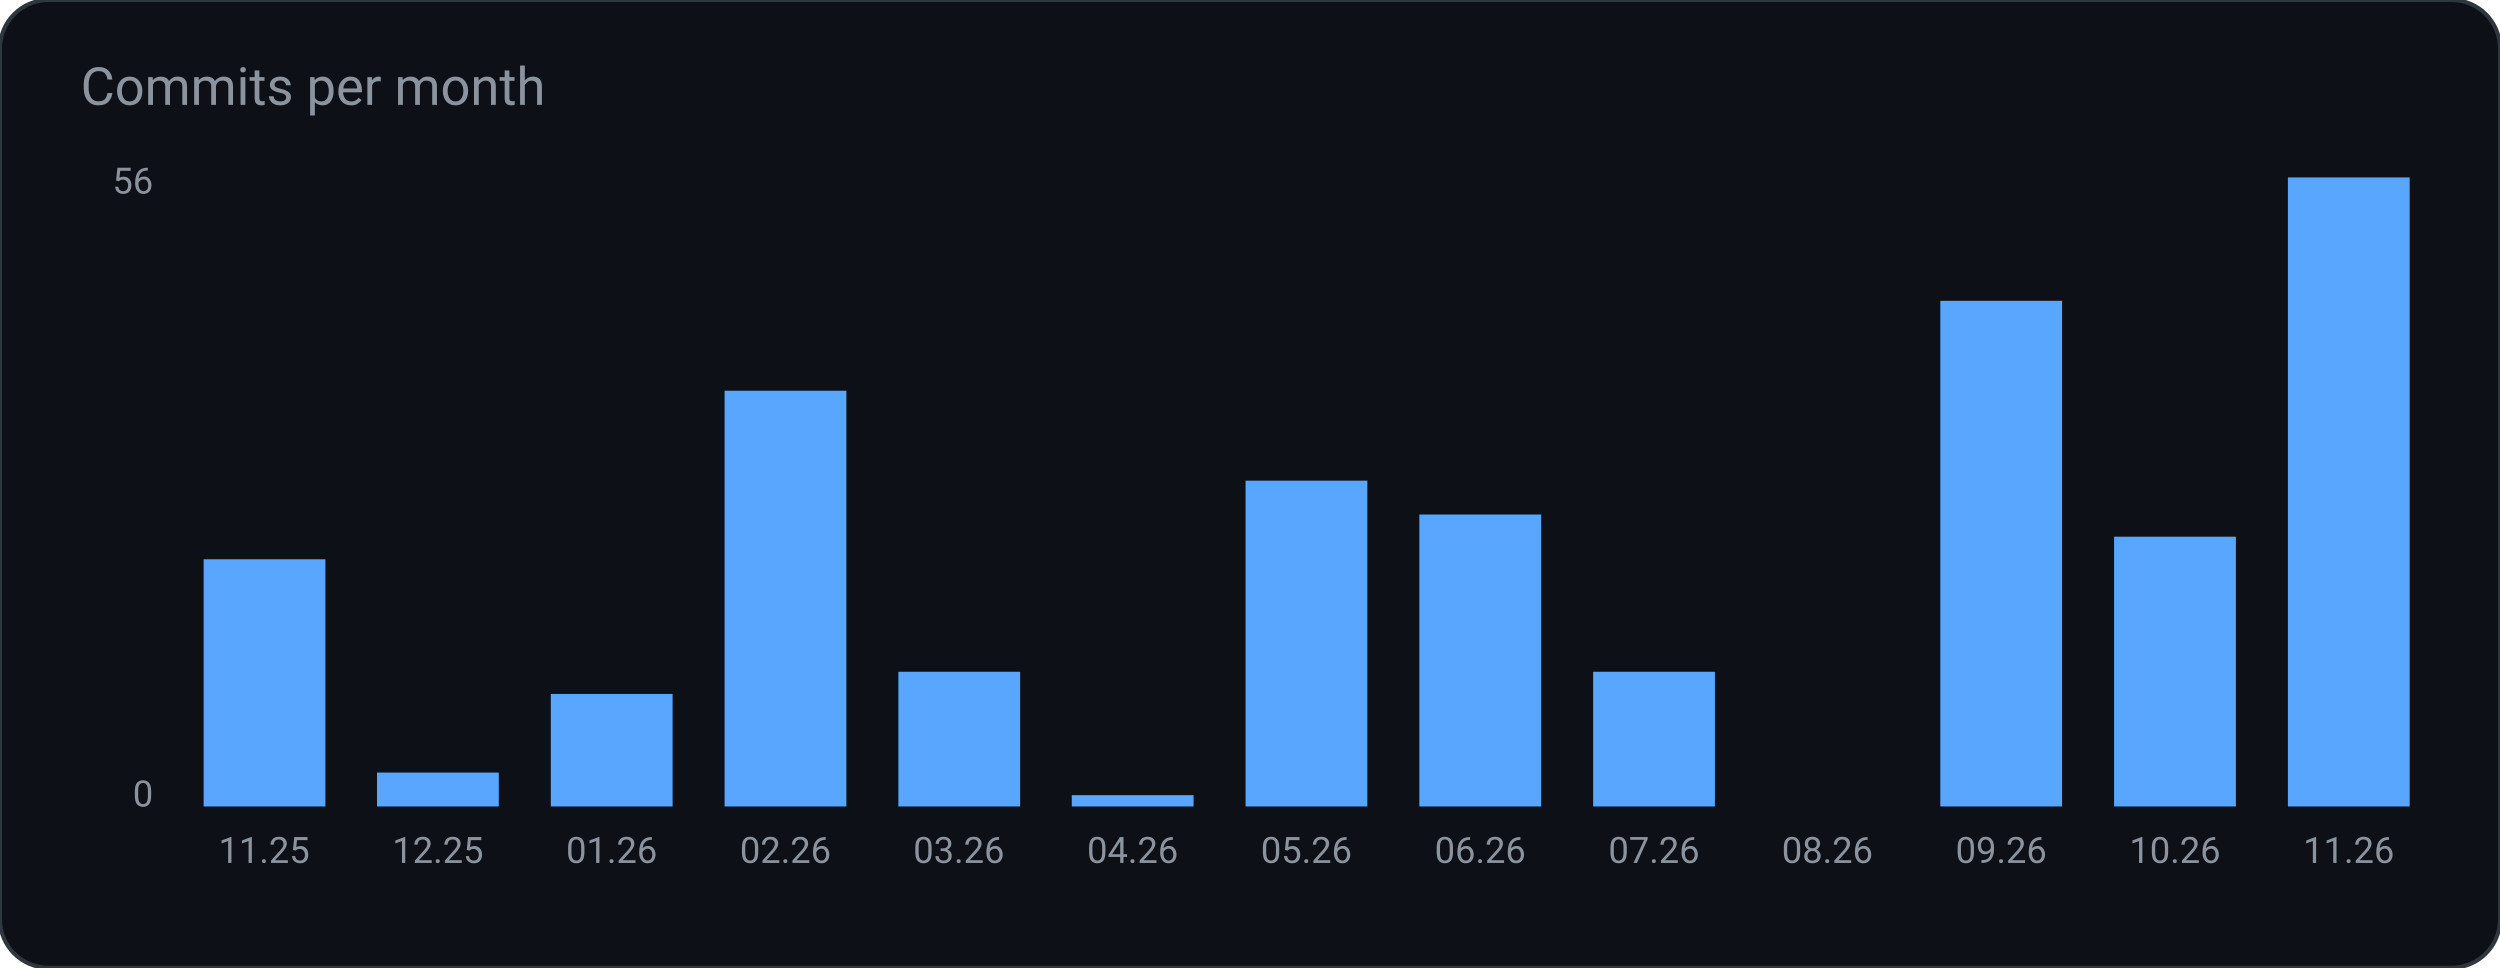
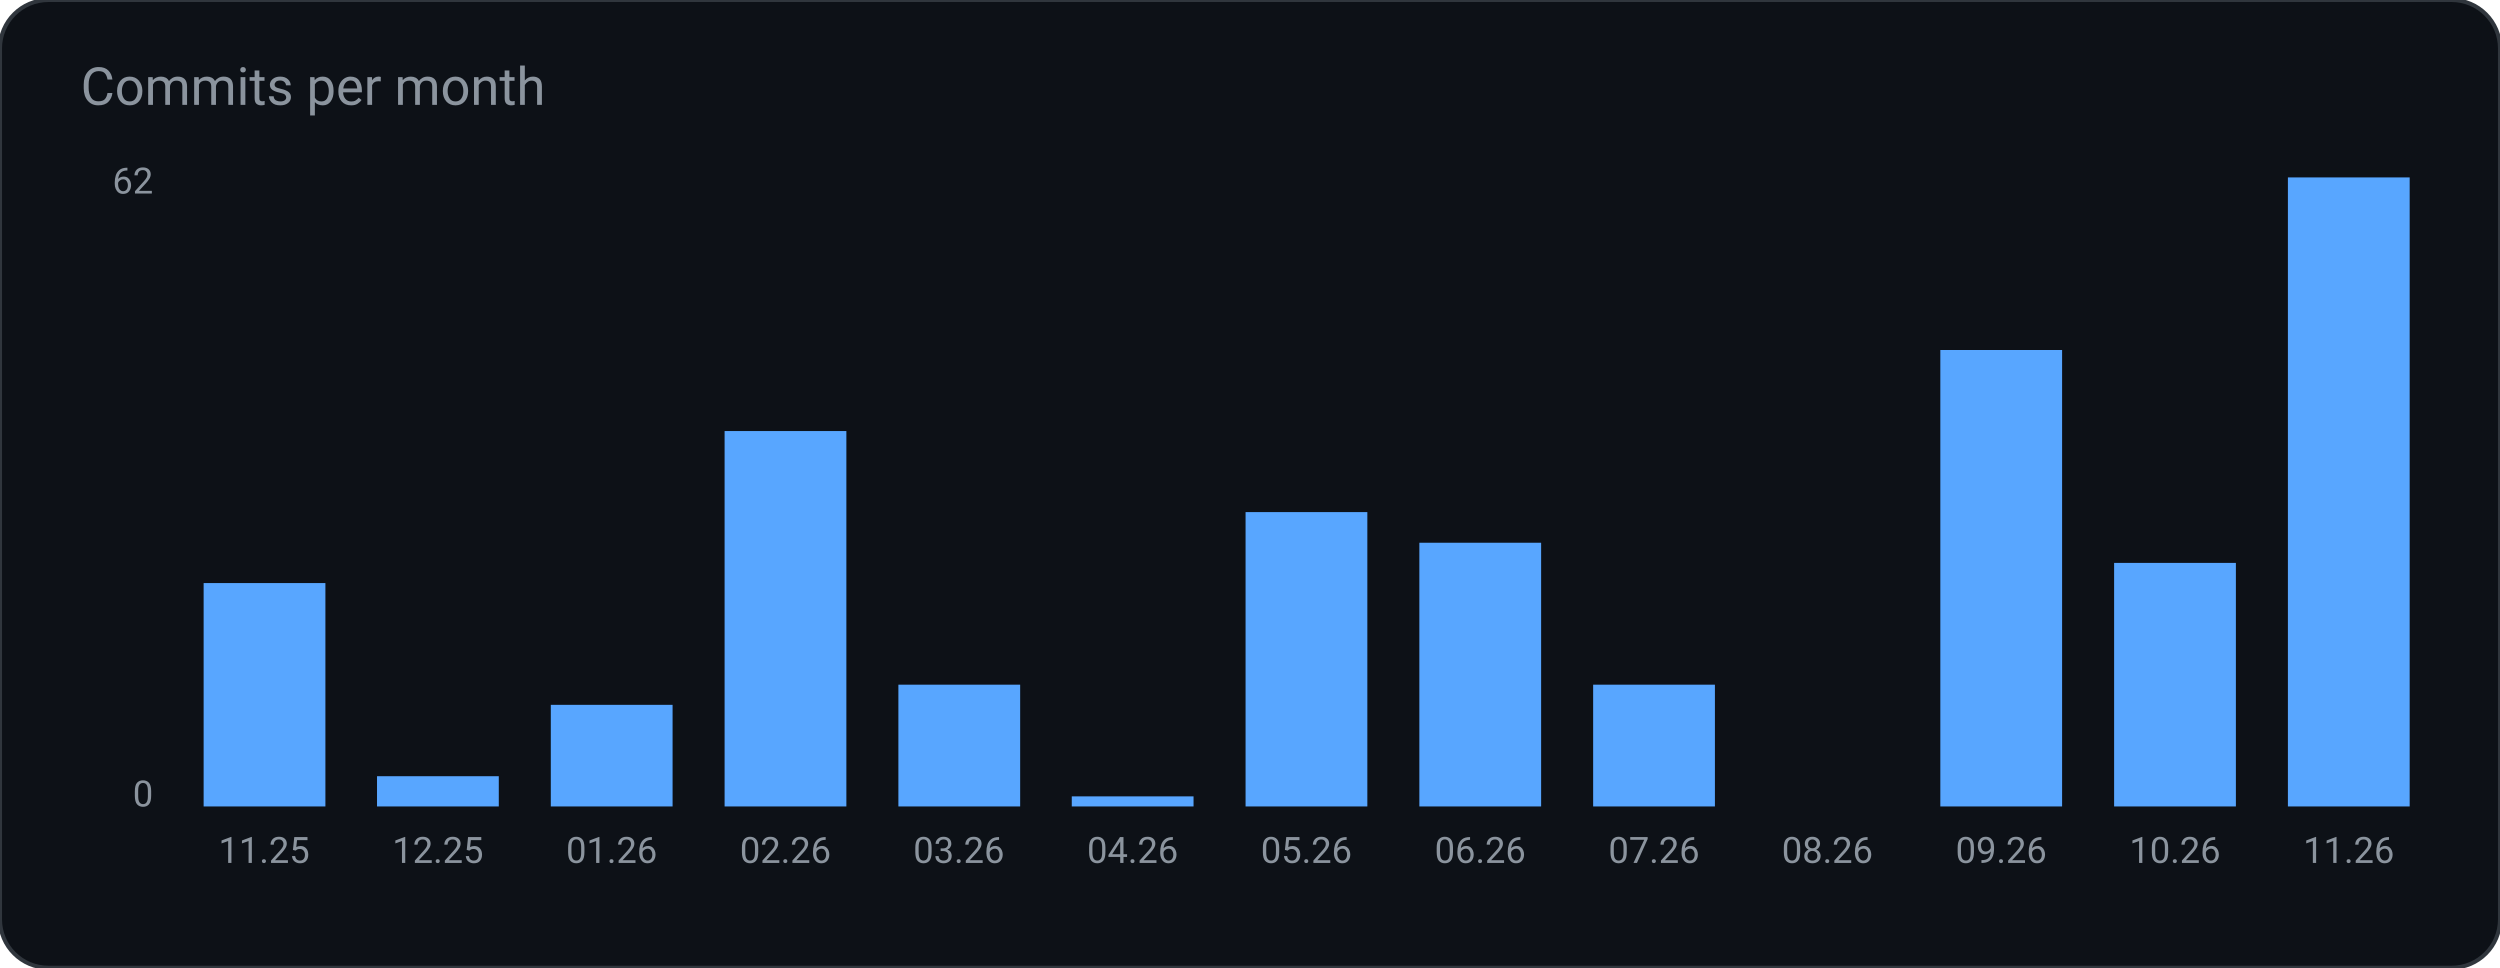
<svg xmlns="http://www.w3.org/2000/svg" width="620" height="240" viewBox="0 0 620 240" role="img" aria-label="Commits per month">
  <rect width="620" height="240" rx="12" fill="#0d1117" stroke="#30363d" />
  <text x="20" y="26" fill="#8b949e" font-family="ui-sans-serif, system-ui, -apple-system, Segoe UI, Roboto, Helvetica, Arial, sans-serif" font-size="13">Commits per month</text>
-   <rect x="50.5" y="138.7" width="30.2" height="61.3" rx="0" fill="#58a6ff" />
+   <rect x="50.5" y="144.6" width="30.2" height="55.4" rx="0" fill="#58a6ff" />
  <text x="65.5" y="214.0" fill="#8b949e" font-family="ui-sans-serif, system-ui, -apple-system, Segoe UI, Roboto, Helvetica, Arial, sans-serif" font-size="9" text-anchor="middle" font-weight="400">11.25</text>
-   <rect x="93.5" y="191.6" width="30.2" height="8.4" rx="0" fill="#58a6ff" />
+   <rect x="93.5" y="192.5" width="30.2" height="7.5" rx="0" fill="#58a6ff" />
  <text x="108.6" y="214.0" fill="#8b949e" font-family="ui-sans-serif, system-ui, -apple-system, Segoe UI, Roboto, Helvetica, Arial, sans-serif" font-size="9" text-anchor="middle" font-weight="400">12.25</text>
-   <rect x="136.6" y="172.1" width="30.2" height="27.9" rx="0" fill="#58a6ff" />
+   <rect x="136.6" y="174.8" width="30.2" height="25.2" rx="0" fill="#58a6ff" />
  <text x="151.7" y="214.0" fill="#8b949e" font-family="ui-sans-serif, system-ui, -apple-system, Segoe UI, Roboto, Helvetica, Arial, sans-serif" font-size="9" text-anchor="middle" font-weight="400">01.26</text>
-   <rect x="179.7" y="96.9" width="30.2" height="103.1" rx="0" fill="#58a6ff" />
+   <rect x="179.7" y="106.9" width="30.2" height="93.1" rx="0" fill="#58a6ff" />
  <text x="194.8" y="214.0" fill="#8b949e" font-family="ui-sans-serif, system-ui, -apple-system, Segoe UI, Roboto, Helvetica, Arial, sans-serif" font-size="9" text-anchor="middle" font-weight="400">02.26</text>
-   <rect x="222.8" y="166.6" width="30.2" height="33.4" rx="0" fill="#58a6ff" />
+   <rect x="222.8" y="169.8" width="30.2" height="30.2" rx="0" fill="#58a6ff" />
  <text x="237.8" y="214.0" fill="#8b949e" font-family="ui-sans-serif, system-ui, -apple-system, Segoe UI, Roboto, Helvetica, Arial, sans-serif" font-size="9" text-anchor="middle" font-weight="400">03.26</text>
-   <rect x="265.8" y="197.2" width="30.2" height="2.8" rx="0" fill="#58a6ff" />
+   <rect x="265.8" y="197.5" width="30.2" height="2.5" rx="0" fill="#58a6ff" />
  <text x="280.9" y="214.0" fill="#8b949e" font-family="ui-sans-serif, system-ui, -apple-system, Segoe UI, Roboto, Helvetica, Arial, sans-serif" font-size="9" text-anchor="middle" font-weight="400">04.26</text>
-   <rect x="308.9" y="119.2" width="30.2" height="80.8" rx="0" fill="#58a6ff" />
+   <rect x="308.9" y="127.0" width="30.2" height="73.0" rx="0" fill="#58a6ff" />
  <text x="324.0" y="214.0" fill="#8b949e" font-family="ui-sans-serif, system-ui, -apple-system, Segoe UI, Roboto, Helvetica, Arial, sans-serif" font-size="9" text-anchor="middle" font-weight="400">05.26</text>
-   <rect x="352.0" y="127.6" width="30.2" height="72.4" rx="0" fill="#58a6ff" />
+   <rect x="352.0" y="134.6" width="30.2" height="65.4" rx="0" fill="#58a6ff" />
  <text x="367.1" y="214.0" fill="#8b949e" font-family="ui-sans-serif, system-ui, -apple-system, Segoe UI, Roboto, Helvetica, Arial, sans-serif" font-size="9" text-anchor="middle" font-weight="400">06.26</text>
-   <rect x="395.1" y="166.6" width="30.2" height="33.4" rx="0" fill="#58a6ff" />
+   <rect x="395.1" y="169.8" width="30.2" height="30.2" rx="0" fill="#58a6ff" />
  <text x="410.2" y="214.0" fill="#8b949e" font-family="ui-sans-serif, system-ui, -apple-system, Segoe UI, Roboto, Helvetica, Arial, sans-serif" font-size="9" text-anchor="middle" font-weight="400">07.26</text>
  <rect x="438.2" y="200.0" width="30.2" height="0.0" rx="0" fill="#58a6ff" />
  <text x="453.2" y="214.0" fill="#8b949e" font-family="ui-sans-serif, system-ui, -apple-system, Segoe UI, Roboto, Helvetica, Arial, sans-serif" font-size="9" text-anchor="middle" font-weight="400">08.26</text>
-   <rect x="481.2" y="74.6" width="30.2" height="125.4" rx="0" fill="#58a6ff" />
+   <rect x="481.2" y="86.8" width="30.2" height="113.2" rx="0" fill="#58a6ff" />
  <text x="496.3" y="214.0" fill="#8b949e" font-family="ui-sans-serif, system-ui, -apple-system, Segoe UI, Roboto, Helvetica, Arial, sans-serif" font-size="9" text-anchor="middle" font-weight="400">09.26</text>
-   <rect x="524.3" y="133.1" width="30.2" height="66.9" rx="0" fill="#58a6ff" />
+   <rect x="524.3" y="139.6" width="30.2" height="60.4" rx="0" fill="#58a6ff" />
  <text x="539.4" y="214.0" fill="#8b949e" font-family="ui-sans-serif, system-ui, -apple-system, Segoe UI, Roboto, Helvetica, Arial, sans-serif" font-size="9" text-anchor="middle" font-weight="400">10.26</text>
  <rect x="567.4" y="44.0" width="30.2" height="156.0" rx="0" fill="#58a6ff" />
  <text x="582.5" y="214.0" fill="#8b949e" font-family="ui-sans-serif, system-ui, -apple-system, Segoe UI, Roboto, Helvetica, Arial, sans-serif" font-size="9" text-anchor="middle" font-weight="400">11.26</text>
-   <text x="38.0" y="48.0" fill="#8b949e" font-family="ui-sans-serif, system-ui, -apple-system, Segoe UI, Roboto, Helvetica, Arial, sans-serif" font-size="9" text-anchor="end" font-weight="400">56</text>
+   <text x="38.0" y="48.0" fill="#8b949e" font-family="ui-sans-serif, system-ui, -apple-system, Segoe UI, Roboto, Helvetica, Arial, sans-serif" font-size="9" text-anchor="end" font-weight="400">62</text>
  <text x="38.0" y="200.0" fill="#8b949e" font-family="ui-sans-serif, system-ui, -apple-system, Segoe UI, Roboto, Helvetica, Arial, sans-serif" font-size="9" text-anchor="end" font-weight="400">0</text>
</svg>
